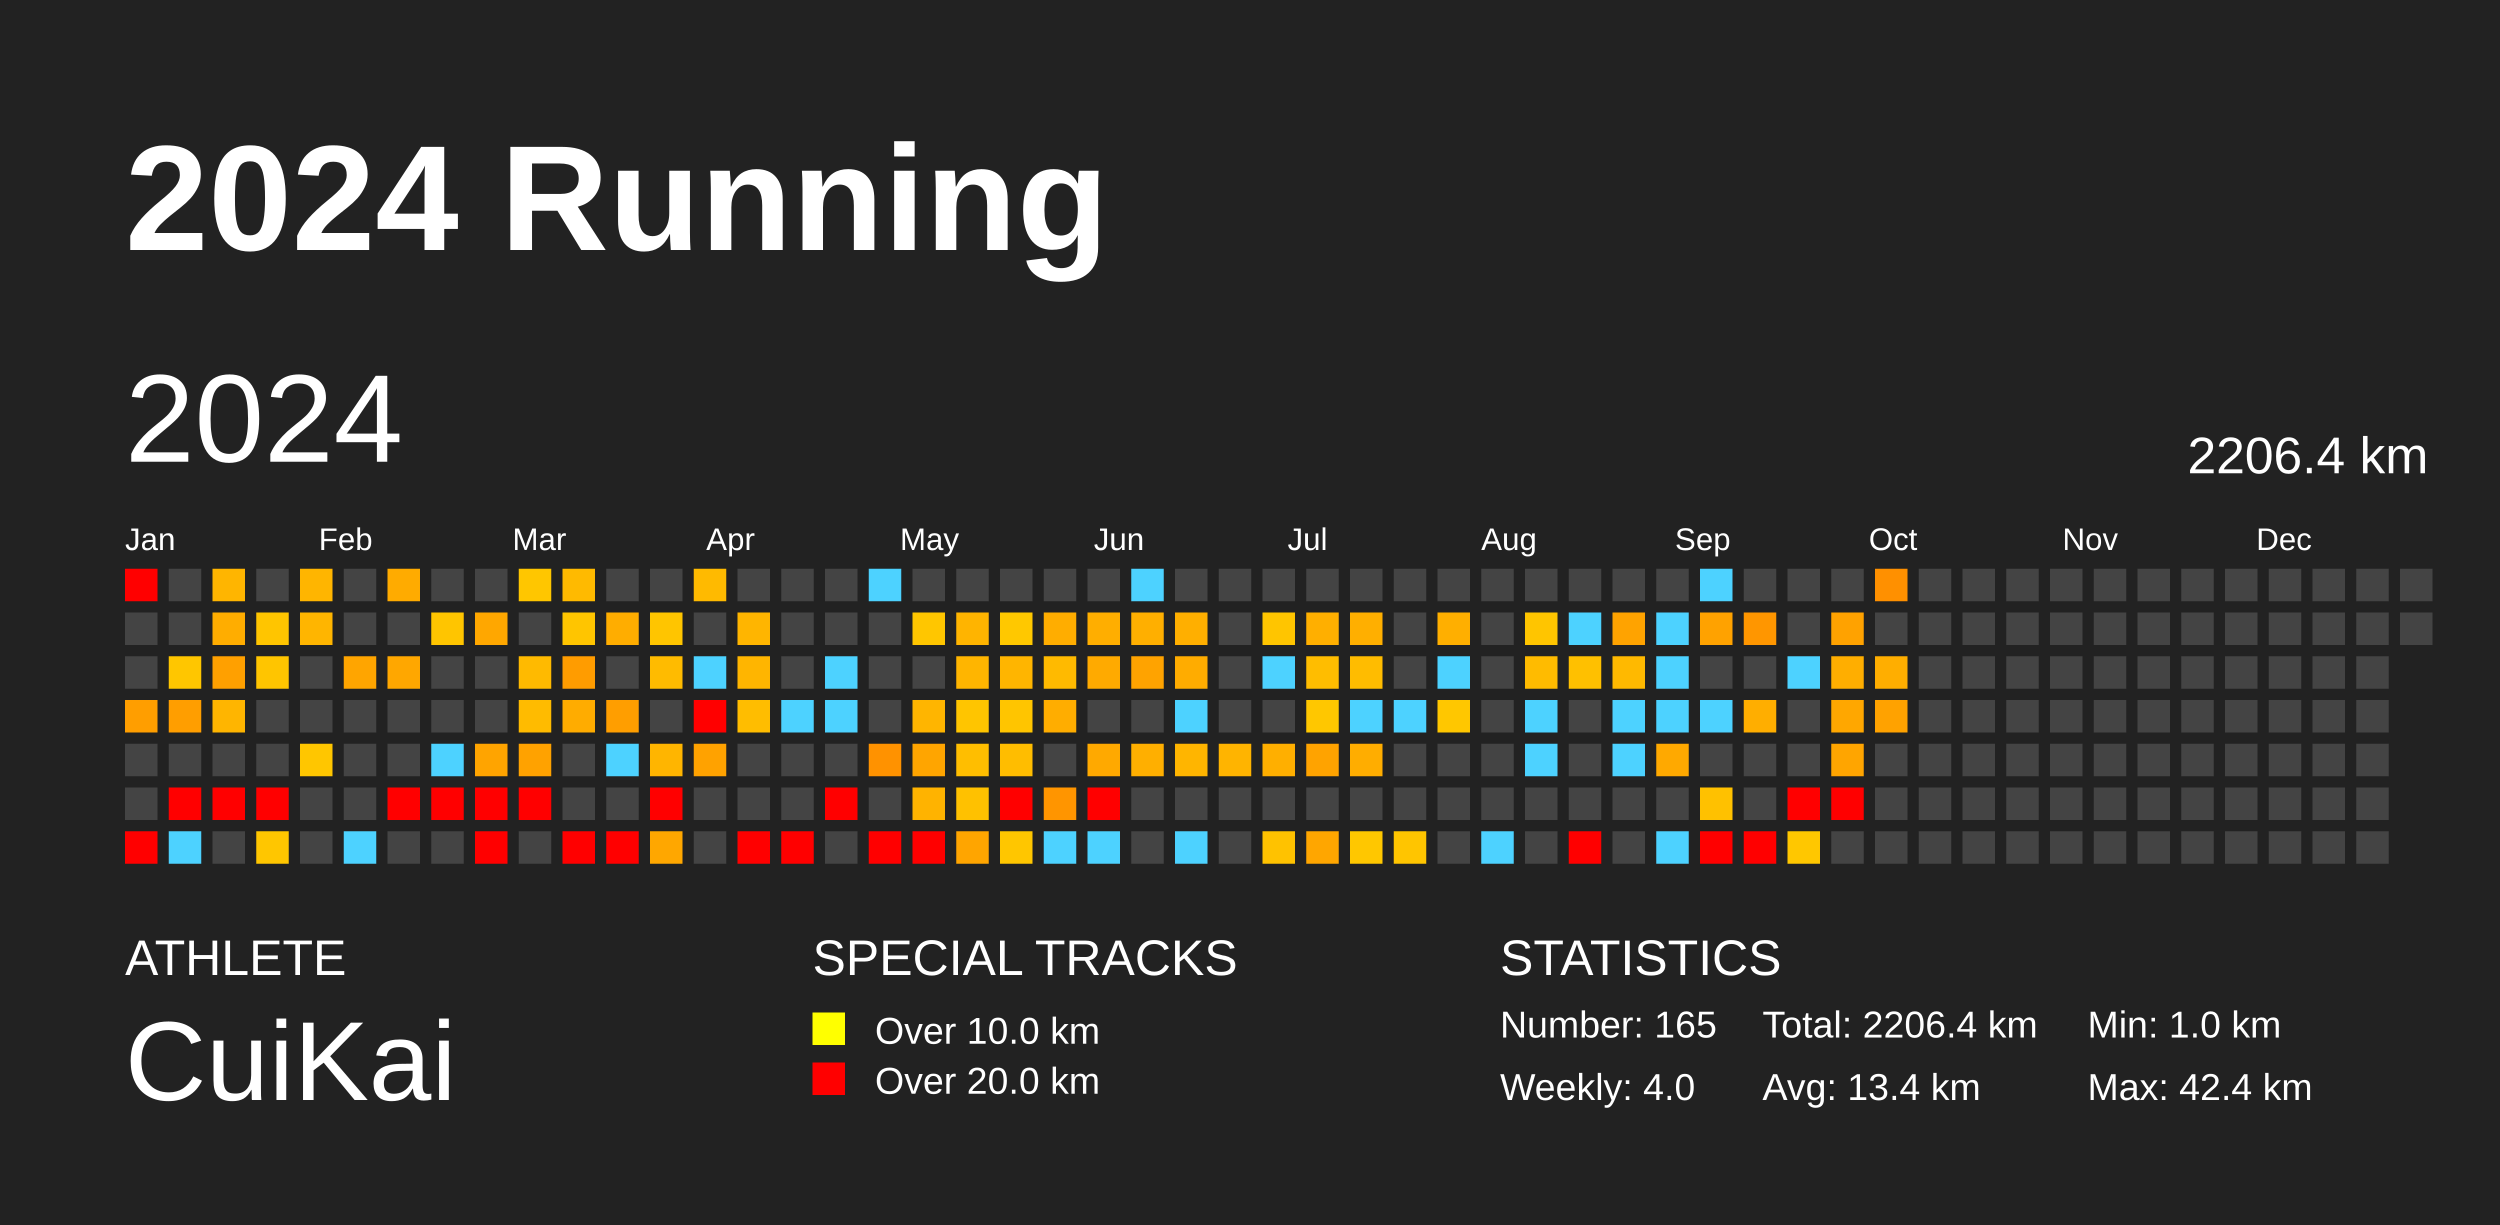
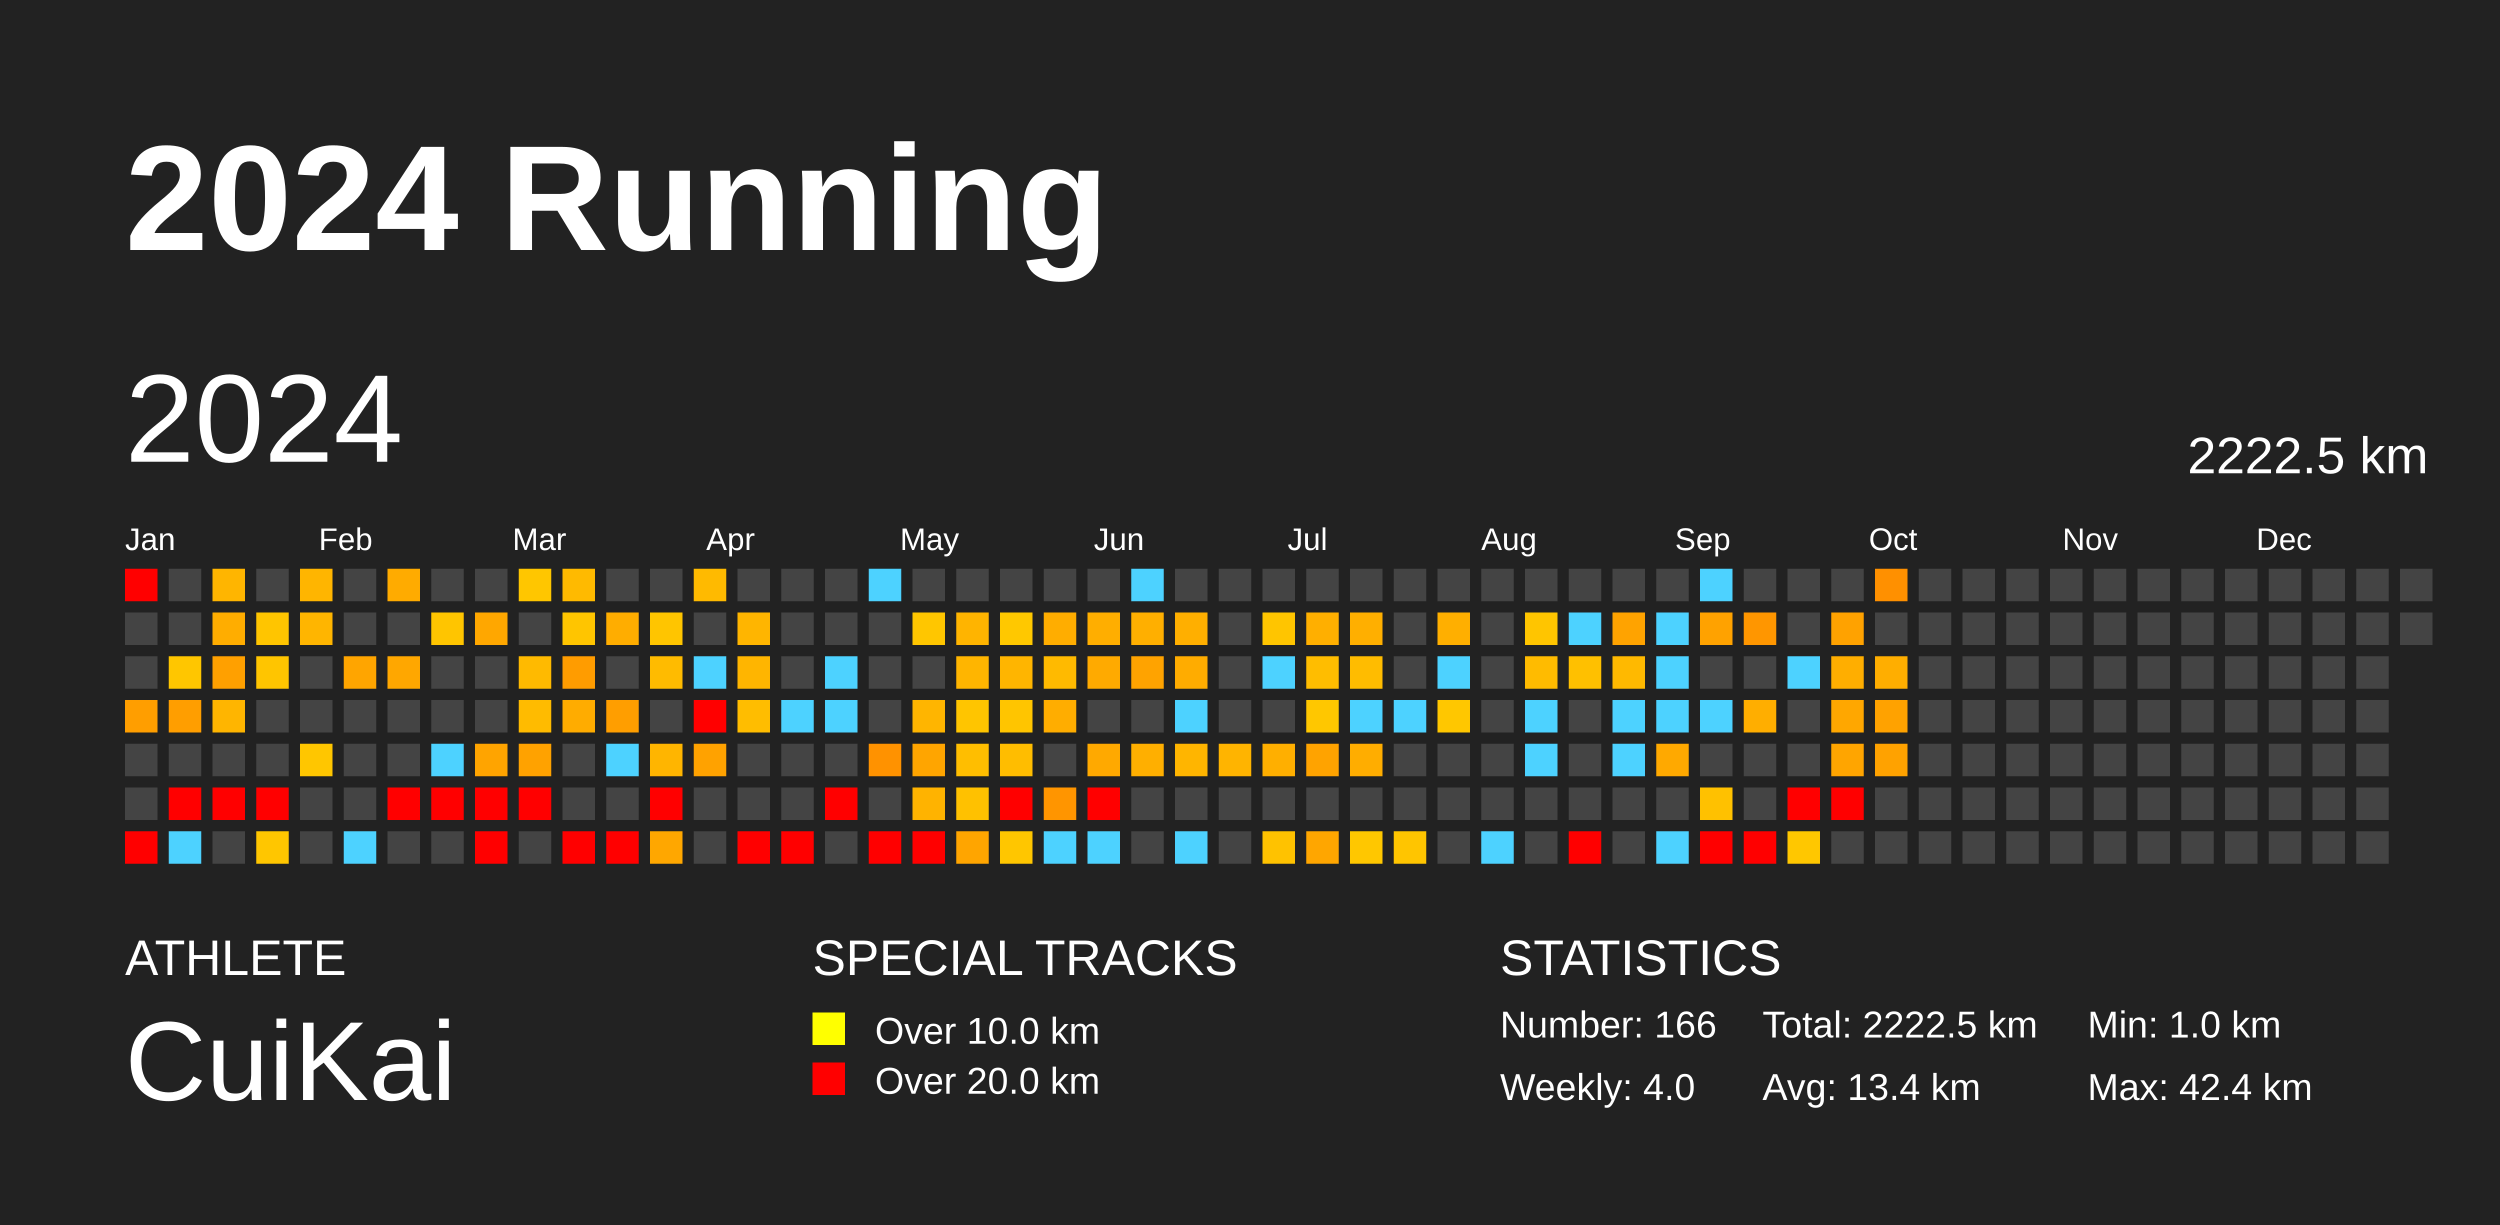
<svg xmlns="http://www.w3.org/2000/svg" baseProfile="full" height="98mm" version="1.1" viewBox="0,0,200,98" width="200mm">
  <defs />
  <rect fill="#222222" height="98" width="200" x="0" y="0" />
  <text fill="#FFFFFF" style="font-size:12px; font-family:Arial; font-weight:bold;" x="10" y="20">2024 Running</text>
  <text fill="#FFFFFF" style="font-size:4px; font-family:Arial" x="10" y="78">ATHLETE</text>
  <text fill="#FFFFFF" style="font-size:9px; font-family:Arial" x="10" y="88">CuiKai</text>
  <text fill="#FFFFFF" style="font-size:4px; font-family:Arial" x="65" y="78">SPECIAL TRACKS</text>
  <rect fill="yellow" height="2.6" width="2.6" x="65" y="81" />
  <text fill="#FFFFFF" style="font-size:3px; font-family:Arial" x="70" y="83.5">Over 10.0 km</text>
  <rect fill="red" height="2.6" width="2.6" x="65" y="85" />
  <text fill="#FFFFFF" style="font-size:3px; font-family:Arial" x="70" y="87.5">Over 20.0 km</text>
  <text fill="#FFFFFF" style="font-size:4px; font-family:Arial" x="120" y="78">STATISTICS</text>
-   <text fill="#FFFFFF" style="font-size:3px; font-family:Arial" x="120" y="83">Number: 165</text>
+   <text fill="#FFFFFF" style="font-size:3px; font-family:Arial" x="120" y="83">Number: 166</text>
  <text fill="#FFFFFF" style="font-size:3px; font-family:Arial" x="120" y="88">Weekly: 4.0</text>
-   <text fill="#FFFFFF" style="font-size:3px; font-family:Arial" x="141" y="83">Total: 2206.4 km</text>
+   <text fill="#FFFFFF" style="font-size:3px; font-family:Arial" x="141" y="83">Total: 2222.5 km</text>
  <text fill="#FFFFFF" style="font-size:3px; font-family:Arial" x="141" y="88">Avg: 13.4 km</text>
  <text fill="#FFFFFF" style="font-size:3px; font-family:Arial" x="167" y="83">Min: 1.0 km</text>
  <text fill="#FFFFFF" style="font-size:3px; font-family:Arial" x="167" y="88">Max: 42.4 km</text>
  <text dominant-baseline="hanging" fill="#FFFFFF" style="font-size:10.0px; font-family:Arial;" x="10" y="30">2024</text>
-   <text dominant-baseline="hanging" fill="#FFFFFF" style="font-size:4.125px; font-family:Arial;" x="175" y="35">2206.4 km</text>
+   <text dominant-baseline="hanging" fill="#FFFFFF" style="font-size:4.125px; font-family:Arial;" x="175" y="35">2222.5 km</text>
  <text fill="#FFFFFF" style="font-size:2.5px; font-family:Arial" x="10.0" y="44">Jan</text>
  <text fill="#FFFFFF" style="font-size:2.5px; font-family:Arial" x="25.5" y="44">Feb</text>
  <text fill="#FFFFFF" style="font-size:2.5px; font-family:Arial" x="41.0" y="44">Mar</text>
  <text fill="#FFFFFF" style="font-size:2.5px; font-family:Arial" x="56.5" y="44">Apr</text>
  <text fill="#FFFFFF" style="font-size:2.5px; font-family:Arial" x="72.0" y="44">May</text>
  <text fill="#FFFFFF" style="font-size:2.5px; font-family:Arial" x="87.5" y="44">Jun</text>
  <text fill="#FFFFFF" style="font-size:2.5px; font-family:Arial" x="103.0" y="44">Jul</text>
  <text fill="#FFFFFF" style="font-size:2.5px; font-family:Arial" x="118.5" y="44">Aug</text>
  <text fill="#FFFFFF" style="font-size:2.5px; font-family:Arial" x="134.0" y="44">Sep</text>
  <text fill="#FFFFFF" style="font-size:2.5px; font-family:Arial" x="149.5" y="44">Oct</text>
  <text fill="#FFFFFF" style="font-size:2.5px; font-family:Arial" x="165.0" y="44">Nov</text>
  <text fill="#FFFFFF" style="font-size:2.5px; font-family:Arial" x="180.5" y="44">Dec</text>
  <rect fill="red" height="2.6" width="2.6" x="10.0" y="45.5" />
  <rect fill="#444444" height="2.6" width="2.6" x="10.0" y="49.0" />
  <rect fill="#444444" height="2.6" width="2.6" x="10.0" y="52.5" />
  <rect fill="#ff9e00" height="2.6" width="2.6" x="10.0" y="56.0" />
  <rect fill="#444444" height="2.6" width="2.6" x="10.0" y="59.5" />
  <rect fill="#444444" height="2.6" width="2.6" x="10.0" y="63.0" />
  <rect fill="red" height="2.6" width="2.6" x="10.0" y="66.5" />
  <rect fill="#444444" height="2.6" width="2.6" x="13.5" y="45.5" />
  <rect fill="#444444" height="2.6" width="2.6" x="13.5" y="49.0" />
  <rect fill="#ffc600" height="2.6" width="2.6" x="13.5" y="52.5" />
  <rect fill="#ff9e00" height="2.6" width="2.6" x="13.5" y="56.0" />
  <rect fill="#444444" height="2.6" width="2.6" x="13.5" y="59.5" />
  <rect fill="red" height="2.6" width="2.6" x="13.5" y="63.0" />
  <rect fill="#4dd2ff" height="2.6" width="2.6" x="13.5" y="66.5" />
  <rect fill="#ffb500" height="2.6" width="2.6" x="17.0" y="45.5" />
  <rect fill="#ffad00" height="2.6" width="2.6" x="17.0" y="49.0" />
  <rect fill="#ffa000" height="2.6" width="2.6" x="17.0" y="52.5" />
  <rect fill="#ffb500" height="2.6" width="2.6" x="17.0" y="56.0" />
  <rect fill="#444444" height="2.6" width="2.6" x="17.0" y="59.5" />
  <rect fill="red" height="2.6" width="2.6" x="17.0" y="63.0" />
  <rect fill="#444444" height="2.6" width="2.6" x="17.0" y="66.5" />
  <rect fill="#444444" height="2.6" width="2.6" x="20.5" y="45.5" />
  <rect fill="#ffc500" height="2.6" width="2.6" x="20.5" y="49.0" />
  <rect fill="#ffc500" height="2.6" width="2.6" x="20.5" y="52.5" />
  <rect fill="#444444" height="2.6" width="2.6" x="20.5" y="56.0" />
  <rect fill="#444444" height="2.6" width="2.6" x="20.5" y="59.5" />
  <rect fill="red" height="2.6" width="2.6" x="20.5" y="63.0" />
  <rect fill="#ffc600" height="2.6" width="2.6" x="20.5" y="66.5" />
  <rect fill="#ffb500" height="2.6" width="2.6" x="24.0" y="45.5" />
  <rect fill="#ffb500" height="2.6" width="2.6" x="24.0" y="49.0" />
  <rect fill="#444444" height="2.6" width="2.6" x="24.0" y="52.5" />
  <rect fill="#444444" height="2.6" width="2.6" x="24.0" y="56.0" />
  <rect fill="#ffc600" height="2.6" width="2.6" x="24.0" y="59.5" />
  <rect fill="#444444" height="2.6" width="2.6" x="24.0" y="63.0" />
  <rect fill="#444444" height="2.6" width="2.6" x="24.0" y="66.5" />
  <rect fill="#444444" height="2.6" width="2.6" x="27.5" y="45.5" />
  <rect fill="#444444" height="2.6" width="2.6" x="27.5" y="49.0" />
  <rect fill="#ffa500" height="2.6" width="2.6" x="27.5" y="52.5" />
  <rect fill="#444444" height="2.6" width="2.6" x="27.5" y="56.0" />
  <rect fill="#444444" height="2.6" width="2.6" x="27.5" y="59.5" />
  <rect fill="#444444" height="2.6" width="2.6" x="27.5" y="63.0" />
  <rect fill="#4dd2ff" height="2.6" width="2.6" x="27.5" y="66.5" />
  <rect fill="#ffab00" height="2.6" width="2.6" x="31.0" y="45.5" />
  <rect fill="#444444" height="2.6" width="2.6" x="31.0" y="49.0" />
  <rect fill="#ffa700" height="2.6" width="2.6" x="31.0" y="52.5" />
  <rect fill="#444444" height="2.6" width="2.6" x="31.0" y="56.0" />
  <rect fill="#444444" height="2.6" width="2.6" x="31.0" y="59.5" />
  <rect fill="red" height="2.6" width="2.6" x="31.0" y="63.0" />
  <rect fill="#444444" height="2.6" width="2.6" x="31.0" y="66.5" />
  <rect fill="#444444" height="2.6" width="2.6" x="34.5" y="45.5" />
  <rect fill="#ffc500" height="2.6" width="2.6" x="34.5" y="49.0" />
  <rect fill="#444444" height="2.6" width="2.6" x="34.5" y="52.5" />
  <rect fill="#444444" height="2.6" width="2.6" x="34.5" y="56.0" />
  <rect fill="#4dd2ff" height="2.6" width="2.6" x="34.5" y="59.5" />
  <rect fill="red" height="2.6" width="2.6" x="34.5" y="63.0" />
  <rect fill="#444444" height="2.6" width="2.6" x="34.5" y="66.5" />
  <rect fill="#444444" height="2.6" width="2.6" x="38.0" y="45.5" />
  <rect fill="#ffa700" height="2.6" width="2.6" x="38.0" y="49.0" />
  <rect fill="#444444" height="2.6" width="2.6" x="38.0" y="52.5" />
  <rect fill="#444444" height="2.6" width="2.6" x="38.0" y="56.0" />
  <rect fill="#ffa400" height="2.6" width="2.6" x="38.0" y="59.5" />
  <rect fill="red" height="2.6" width="2.6" x="38.0" y="63.0" />
  <rect fill="red" height="2.6" width="2.6" x="38.0" y="66.5" />
  <rect fill="#ffc600" height="2.6" width="2.6" x="41.5" y="45.5" />
  <rect fill="#444444" height="2.6" width="2.6" x="41.5" y="49.0" />
  <rect fill="#ffba00" height="2.6" width="2.6" x="41.5" y="52.5" />
  <rect fill="#ffbb00" height="2.6" width="2.6" x="41.5" y="56.0" />
  <rect fill="#ffa200" height="2.6" width="2.6" x="41.5" y="59.5" />
  <rect fill="red" height="2.6" width="2.6" x="41.5" y="63.0" />
  <rect fill="#444444" height="2.6" width="2.6" x="41.5" y="66.5" />
  <rect fill="#ffba00" height="2.6" width="2.6" x="45.0" y="45.5" />
  <rect fill="#ffc500" height="2.6" width="2.6" x="45.0" y="49.0" />
  <rect fill="#ff9c00" height="2.6" width="2.6" x="45.0" y="52.5" />
  <rect fill="#ffac00" height="2.6" width="2.6" x="45.0" y="56.0" />
  <rect fill="#444444" height="2.6" width="2.6" x="45.0" y="59.5" />
  <rect fill="#444444" height="2.6" width="2.6" x="45.0" y="63.0" />
  <rect fill="red" height="2.6" width="2.6" x="45.0" y="66.5" />
  <rect fill="#444444" height="2.6" width="2.6" x="48.5" y="45.5" />
  <rect fill="#ffad00" height="2.6" width="2.6" x="48.5" y="49.0" />
  <rect fill="#444444" height="2.6" width="2.6" x="48.5" y="52.5" />
  <rect fill="#ff9e00" height="2.6" width="2.6" x="48.5" y="56.0" />
  <rect fill="#4dd2ff" height="2.6" width="2.6" x="48.5" y="59.5" />
  <rect fill="#444444" height="2.6" width="2.6" x="48.5" y="63.0" />
  <rect fill="red" height="2.6" width="2.6" x="48.5" y="66.5" />
  <rect fill="#444444" height="2.6" width="2.6" x="52.0" y="45.5" />
  <rect fill="#ffc500" height="2.6" width="2.6" x="52.0" y="49.0" />
  <rect fill="#ffbb00" height="2.6" width="2.6" x="52.0" y="52.5" />
  <rect fill="#444444" height="2.6" width="2.6" x="52.0" y="56.0" />
  <rect fill="#ffb500" height="2.6" width="2.6" x="52.0" y="59.5" />
  <rect fill="red" height="2.6" width="2.6" x="52.0" y="63.0" />
  <rect fill="#ffa700" height="2.6" width="2.6" x="52.0" y="66.5" />
  <rect fill="#ffba00" height="2.6" width="2.6" x="55.5" y="45.5" />
  <rect fill="#444444" height="2.6" width="2.6" x="55.5" y="49.0" />
  <rect fill="#4dd2ff" height="2.6" width="2.6" x="55.5" y="52.5" />
  <rect fill="red" height="2.6" width="2.6" x="55.5" y="56.0" />
  <rect fill="#ffa200" height="2.6" width="2.6" x="55.5" y="59.5" />
  <rect fill="#444444" height="2.6" width="2.6" x="55.5" y="63.0" />
  <rect fill="#444444" height="2.6" width="2.6" x="55.5" y="66.5" />
  <rect fill="#444444" height="2.6" width="2.6" x="59.0" y="45.5" />
  <rect fill="#ffb500" height="2.6" width="2.6" x="59.0" y="49.0" />
  <rect fill="#ffb500" height="2.6" width="2.6" x="59.0" y="52.5" />
  <rect fill="#ffbd00" height="2.6" width="2.6" x="59.0" y="56.0" />
  <rect fill="#444444" height="2.6" width="2.6" x="59.0" y="59.5" />
  <rect fill="#444444" height="2.6" width="2.6" x="59.0" y="63.0" />
  <rect fill="red" height="2.6" width="2.6" x="59.0" y="66.5" />
  <rect fill="#444444" height="2.6" width="2.6" x="62.5" y="45.5" />
  <rect fill="#444444" height="2.6" width="2.6" x="62.5" y="49.0" />
  <rect fill="#444444" height="2.6" width="2.6" x="62.5" y="52.5" />
  <rect fill="#4dd2ff" height="2.6" width="2.6" x="62.5" y="56.0" />
  <rect fill="#444444" height="2.6" width="2.6" x="62.5" y="59.5" />
  <rect fill="#444444" height="2.6" width="2.6" x="62.5" y="63.0" />
  <rect fill="red" height="2.6" width="2.6" x="62.5" y="66.5" />
  <rect fill="#444444" height="2.6" width="2.6" x="66.0" y="45.5" />
  <rect fill="#444444" height="2.6" width="2.6" x="66.0" y="49.0" />
  <rect fill="#4dd2ff" height="2.6" width="2.6" x="66.0" y="52.5" />
  <rect fill="#4dd2ff" height="2.6" width="2.6" x="66.0" y="56.0" />
  <rect fill="#444444" height="2.6" width="2.6" x="66.0" y="59.5" />
  <rect fill="red" height="2.6" width="2.6" x="66.0" y="63.0" />
  <rect fill="#444444" height="2.6" width="2.6" x="66.0" y="66.5" />
  <rect fill="#4dd2ff" height="2.6" width="2.6" x="69.5" y="45.5" />
  <rect fill="#444444" height="2.6" width="2.6" x="69.5" y="49.0" />
  <rect fill="#444444" height="2.6" width="2.6" x="69.5" y="52.5" />
  <rect fill="#444444" height="2.6" width="2.6" x="69.5" y="56.0" />
  <rect fill="#ff9200" height="2.6" width="2.6" x="69.5" y="59.5" />
  <rect fill="#444444" height="2.6" width="2.6" x="69.5" y="63.0" />
  <rect fill="red" height="2.6" width="2.6" x="69.5" y="66.5" />
  <rect fill="#444444" height="2.6" width="2.6" x="73.0" y="45.5" />
  <rect fill="#ffc600" height="2.6" width="2.6" x="73.0" y="49.0" />
  <rect fill="#444444" height="2.6" width="2.6" x="73.0" y="52.5" />
  <rect fill="#ffb500" height="2.6" width="2.6" x="73.0" y="56.0" />
  <rect fill="#ffa500" height="2.6" width="2.6" x="73.0" y="59.5" />
  <rect fill="#ffb300" height="2.6" width="2.6" x="73.0" y="63.0" />
  <rect fill="red" height="2.6" width="2.6" x="73.0" y="66.5" />
  <rect fill="#444444" height="2.6" width="2.6" x="76.5" y="45.5" />
  <rect fill="#ffb400" height="2.6" width="2.6" x="76.5" y="49.0" />
  <rect fill="#ffb500" height="2.6" width="2.6" x="76.5" y="52.5" />
  <rect fill="#ffc500" height="2.6" width="2.6" x="76.5" y="56.0" />
  <rect fill="#ffbe00" height="2.6" width="2.6" x="76.5" y="59.5" />
  <rect fill="#ffc100" height="2.6" width="2.6" x="76.5" y="63.0" />
  <rect fill="#ffa500" height="2.6" width="2.6" x="76.5" y="66.5" />
  <rect fill="#444444" height="2.6" width="2.6" x="80.0" y="45.5" />
  <rect fill="#ffc800" height="2.6" width="2.6" x="80.0" y="49.0" />
  <rect fill="#ffb500" height="2.6" width="2.6" x="80.0" y="52.5" />
  <rect fill="#ffc500" height="2.6" width="2.6" x="80.0" y="56.0" />
  <rect fill="#ffbd00" height="2.6" width="2.6" x="80.0" y="59.5" />
  <rect fill="red" height="2.6" width="2.6" x="80.0" y="63.0" />
  <rect fill="#ffc600" height="2.6" width="2.6" x="80.0" y="66.5" />
  <rect fill="#444444" height="2.6" width="2.6" x="83.5" y="45.5" />
  <rect fill="#ffad00" height="2.6" width="2.6" x="83.5" y="49.0" />
  <rect fill="#ffba00" height="2.6" width="2.6" x="83.5" y="52.5" />
  <rect fill="#ffad00" height="2.6" width="2.6" x="83.5" y="56.0" />
  <rect fill="#444444" height="2.6" width="2.6" x="83.5" y="59.5" />
  <rect fill="#ff9500" height="2.6" width="2.6" x="83.5" y="63.0" />
  <rect fill="#4dd2ff" height="2.6" width="2.6" x="83.5" y="66.5" />
  <rect fill="#444444" height="2.6" width="2.6" x="87.0" y="45.5" />
  <rect fill="#ffae00" height="2.6" width="2.6" x="87.0" y="49.0" />
  <rect fill="#ffaa00" height="2.6" width="2.6" x="87.0" y="52.5" />
  <rect fill="#444444" height="2.6" width="2.6" x="87.0" y="56.0" />
  <rect fill="#ffa900" height="2.6" width="2.6" x="87.0" y="59.5" />
  <rect fill="red" height="2.6" width="2.6" x="87.0" y="63.0" />
  <rect fill="#4dd2ff" height="2.6" width="2.6" x="87.0" y="66.5" />
  <rect fill="#4dd2ff" height="2.6" width="2.6" x="90.5" y="45.5" />
  <rect fill="#ffaf00" height="2.6" width="2.6" x="90.5" y="49.0" />
  <rect fill="#ffa300" height="2.6" width="2.6" x="90.5" y="52.5" />
  <rect fill="#444444" height="2.6" width="2.6" x="90.5" y="56.0" />
  <rect fill="#ffaf00" height="2.6" width="2.6" x="90.5" y="59.5" />
  <rect fill="#444444" height="2.6" width="2.6" x="90.5" y="63.0" />
  <rect fill="#444444" height="2.6" width="2.6" x="90.5" y="66.5" />
  <rect fill="#444444" height="2.6" width="2.6" x="94.0" y="45.5" />
  <rect fill="#ffaf00" height="2.6" width="2.6" x="94.0" y="49.0" />
  <rect fill="#ffac00" height="2.6" width="2.6" x="94.0" y="52.5" />
  <rect fill="#4dd2ff" height="2.6" width="2.6" x="94.0" y="56.0" />
  <rect fill="#ffb500" height="2.6" width="2.6" x="94.0" y="59.5" />
  <rect fill="#444444" height="2.6" width="2.6" x="94.0" y="63.0" />
  <rect fill="#4dd2ff" height="2.6" width="2.6" x="94.0" y="66.5" />
  <rect fill="#444444" height="2.6" width="2.6" x="97.5" y="45.5" />
  <rect fill="#444444" height="2.6" width="2.6" x="97.5" y="49.0" />
  <rect fill="#444444" height="2.6" width="2.6" x="97.5" y="52.5" />
  <rect fill="#444444" height="2.6" width="2.6" x="97.5" y="56.0" />
  <rect fill="#ffb400" height="2.6" width="2.6" x="97.5" y="59.5" />
  <rect fill="#444444" height="2.6" width="2.6" x="97.5" y="63.0" />
  <rect fill="#444444" height="2.6" width="2.6" x="97.5" y="66.5" />
  <rect fill="#444444" height="2.6" width="2.6" x="101.0" y="45.5" />
  <rect fill="#ffc500" height="2.6" width="2.6" x="101.0" y="49.0" />
  <rect fill="#4dd2ff" height="2.6" width="2.6" x="101.0" y="52.5" />
  <rect fill="#444444" height="2.6" width="2.6" x="101.0" y="56.0" />
  <rect fill="#ffaf00" height="2.6" width="2.6" x="101.0" y="59.5" />
  <rect fill="#444444" height="2.6" width="2.6" x="101.0" y="63.0" />
  <rect fill="#ffc200" height="2.6" width="2.6" x="101.0" y="66.5" />
  <rect fill="#444444" height="2.6" width="2.6" x="104.5" y="45.5" />
  <rect fill="#ffaf00" height="2.6" width="2.6" x="104.5" y="49.0" />
  <rect fill="#ffbd00" height="2.6" width="2.6" x="104.5" y="52.5" />
  <rect fill="#ffc700" height="2.6" width="2.6" x="104.5" y="56.0" />
  <rect fill="#ffa300" height="2.6" width="2.6" x="104.5" y="59.5" />
  <rect fill="#444444" height="2.6" width="2.6" x="104.5" y="63.0" />
  <rect fill="#ffa600" height="2.6" width="2.6" x="104.5" y="66.5" />
  <rect fill="#444444" height="2.6" width="2.6" x="108.0" y="45.5" />
  <rect fill="#ffaf00" height="2.6" width="2.6" x="108.0" y="49.0" />
  <rect fill="#ffbc00" height="2.6" width="2.6" x="108.0" y="52.5" />
  <rect fill="#4dd2ff" height="2.6" width="2.6" x="108.0" y="56.0" />
  <rect fill="#ffad00" height="2.6" width="2.6" x="108.0" y="59.5" />
  <rect fill="#444444" height="2.6" width="2.6" x="108.0" y="63.0" />
  <rect fill="#ffc700" height="2.6" width="2.6" x="108.0" y="66.5" />
  <rect fill="#444444" height="2.6" width="2.6" x="111.5" y="45.5" />
  <rect fill="#444444" height="2.6" width="2.6" x="111.5" y="49.0" />
  <rect fill="#444444" height="2.6" width="2.6" x="111.5" y="52.5" />
  <rect fill="#4dd2ff" height="2.6" width="2.6" x="111.5" y="56.0" />
  <rect fill="#444444" height="2.6" width="2.6" x="111.5" y="59.5" />
  <rect fill="#444444" height="2.6" width="2.6" x="111.5" y="63.0" />
  <rect fill="#ffc500" height="2.6" width="2.6" x="111.5" y="66.5" />
  <rect fill="#444444" height="2.6" width="2.6" x="115.0" y="45.5" />
  <rect fill="#ffaf00" height="2.6" width="2.6" x="115.0" y="49.0" />
  <rect fill="#4dd2ff" height="2.6" width="2.6" x="115.0" y="52.5" />
  <rect fill="#ffc700" height="2.6" width="2.6" x="115.0" y="56.0" />
  <rect fill="#444444" height="2.6" width="2.6" x="115.0" y="59.5" />
  <rect fill="#444444" height="2.6" width="2.6" x="115.0" y="63.0" />
  <rect fill="#444444" height="2.6" width="2.6" x="115.0" y="66.5" />
  <rect fill="#444444" height="2.6" width="2.6" x="118.5" y="45.5" />
  <rect fill="#444444" height="2.6" width="2.6" x="118.5" y="49.0" />
  <rect fill="#444444" height="2.6" width="2.6" x="118.5" y="52.5" />
  <rect fill="#444444" height="2.6" width="2.6" x="118.5" y="56.0" />
  <rect fill="#444444" height="2.6" width="2.6" x="118.5" y="59.5" />
  <rect fill="#444444" height="2.6" width="2.6" x="118.5" y="63.0" />
  <rect fill="#4dd2ff" height="2.6" width="2.6" x="118.5" y="66.5" />
  <rect fill="#444444" height="2.6" width="2.6" x="122.0" y="45.5" />
  <rect fill="#ffc500" height="2.6" width="2.6" x="122.0" y="49.0" />
  <rect fill="#ffbb00" height="2.6" width="2.6" x="122.0" y="52.5" />
  <rect fill="#4dd2ff" height="2.6" width="2.6" x="122.0" y="56.0" />
  <rect fill="#4dd2ff" height="2.6" width="2.6" x="122.0" y="59.5" />
  <rect fill="#444444" height="2.6" width="2.6" x="122.0" y="63.0" />
  <rect fill="#444444" height="2.6" width="2.6" x="122.0" y="66.5" />
  <rect fill="#444444" height="2.6" width="2.6" x="125.5" y="45.5" />
  <rect fill="#4dd2ff" height="2.6" width="2.6" x="125.5" y="49.0" />
  <rect fill="#ffc000" height="2.6" width="2.6" x="125.5" y="52.5" />
  <rect fill="#444444" height="2.6" width="2.6" x="125.5" y="56.0" />
  <rect fill="#444444" height="2.6" width="2.6" x="125.5" y="59.5" />
  <rect fill="#444444" height="2.6" width="2.6" x="125.5" y="63.0" />
  <rect fill="red" height="2.6" width="2.6" x="125.5" y="66.5" />
  <rect fill="#444444" height="2.6" width="2.6" x="129.0" y="45.5" />
  <rect fill="#ffa300" height="2.6" width="2.6" x="129.0" y="49.0" />
  <rect fill="#ffb900" height="2.6" width="2.6" x="129.0" y="52.5" />
  <rect fill="#4dd2ff" height="2.6" width="2.6" x="129.0" y="56.0" />
  <rect fill="#4dd2ff" height="2.6" width="2.6" x="129.0" y="59.5" />
  <rect fill="#444444" height="2.6" width="2.6" x="129.0" y="63.0" />
  <rect fill="#444444" height="2.6" width="2.6" x="129.0" y="66.5" />
  <rect fill="#444444" height="2.6" width="2.6" x="132.5" y="45.5" />
  <rect fill="#4dd2ff" height="2.6" width="2.6" x="132.5" y="49.0" />
  <rect fill="#4dd2ff" height="2.6" width="2.6" x="132.5" y="52.5" />
  <rect fill="#4dd2ff" height="2.6" width="2.6" x="132.5" y="56.0" />
  <rect fill="#ffa900" height="2.6" width="2.6" x="132.5" y="59.5" />
  <rect fill="#444444" height="2.6" width="2.6" x="132.5" y="63.0" />
  <rect fill="#4dd2ff" height="2.6" width="2.6" x="132.5" y="66.5" />
  <rect fill="#4dd2ff" height="2.6" width="2.6" x="136.0" y="45.5" />
  <rect fill="#ffa200" height="2.6" width="2.6" x="136.0" y="49.0" />
  <rect fill="#444444" height="2.6" width="2.6" x="136.0" y="52.5" />
  <rect fill="#4dd2ff" height="2.6" width="2.6" x="136.0" y="56.0" />
  <rect fill="#444444" height="2.6" width="2.6" x="136.0" y="59.5" />
  <rect fill="#ffc100" height="2.6" width="2.6" x="136.0" y="63.0" />
  <rect fill="red" height="2.6" width="2.6" x="136.0" y="66.5" />
  <rect fill="#444444" height="2.6" width="2.6" x="139.5" y="45.5" />
  <rect fill="#ff9600" height="2.6" width="2.6" x="139.5" y="49.0" />
  <rect fill="#444444" height="2.6" width="2.6" x="139.5" y="52.5" />
  <rect fill="#ffae00" height="2.6" width="2.6" x="139.5" y="56.0" />
  <rect fill="#444444" height="2.6" width="2.6" x="139.5" y="59.5" />
  <rect fill="#444444" height="2.6" width="2.6" x="139.5" y="63.0" />
  <rect fill="red" height="2.6" width="2.6" x="139.5" y="66.5" />
  <rect fill="#444444" height="2.6" width="2.6" x="143.0" y="45.5" />
  <rect fill="#444444" height="2.6" width="2.6" x="143.0" y="49.0" />
  <rect fill="#4dd2ff" height="2.6" width="2.6" x="143.0" y="52.5" />
  <rect fill="#444444" height="2.6" width="2.6" x="143.0" y="56.0" />
  <rect fill="#444444" height="2.6" width="2.6" x="143.0" y="59.5" />
  <rect fill="red" height="2.6" width="2.6" x="143.0" y="63.0" />
  <rect fill="#ffc700" height="2.6" width="2.6" x="143.0" y="66.5" />
  <rect fill="#444444" height="2.6" width="2.6" x="146.5" y="45.5" />
  <rect fill="#ffa200" height="2.6" width="2.6" x="146.5" y="49.0" />
  <rect fill="#ffae00" height="2.6" width="2.6" x="146.5" y="52.5" />
  <rect fill="#ffa700" height="2.6" width="2.6" x="146.5" y="56.0" />
  <rect fill="#ffa500" height="2.6" width="2.6" x="146.5" y="59.5" />
  <rect fill="red" height="2.6" width="2.6" x="146.5" y="63.0" />
  <rect fill="#444444" height="2.6" width="2.6" x="146.5" y="66.5" />
  <rect fill="#ff9000" height="2.6" width="2.6" x="150.0" y="45.5" />
  <rect fill="#444444" height="2.6" width="2.6" x="150.0" y="49.0" />
  <rect fill="#ffae00" height="2.6" width="2.6" x="150.0" y="52.5" />
  <rect fill="#ffa200" height="2.6" width="2.6" x="150.0" y="56.0" />
-   <rect fill="#444444" height="2.6" width="2.6" x="150.0" y="59.5" />
+   <rect fill="#ffa200" height="2.6" width="2.6" x="150.0" y="59.5" />
  <rect fill="#444444" height="2.6" width="2.6" x="150.0" y="63.0" />
  <rect fill="#444444" height="2.6" width="2.6" x="150.0" y="66.5" />
  <rect fill="#444444" height="2.6" width="2.6" x="153.5" y="45.5" />
  <rect fill="#444444" height="2.6" width="2.6" x="153.5" y="49.0" />
  <rect fill="#444444" height="2.6" width="2.6" x="153.5" y="52.5" />
  <rect fill="#444444" height="2.6" width="2.6" x="153.5" y="56.0" />
  <rect fill="#444444" height="2.6" width="2.6" x="153.5" y="59.5" />
  <rect fill="#444444" height="2.6" width="2.6" x="153.5" y="63.0" />
  <rect fill="#444444" height="2.6" width="2.6" x="153.5" y="66.5" />
  <rect fill="#444444" height="2.6" width="2.6" x="157.0" y="45.5" />
  <rect fill="#444444" height="2.6" width="2.6" x="157.0" y="49.0" />
  <rect fill="#444444" height="2.6" width="2.6" x="157.0" y="52.5" />
  <rect fill="#444444" height="2.6" width="2.6" x="157.0" y="56.0" />
  <rect fill="#444444" height="2.6" width="2.6" x="157.0" y="59.5" />
  <rect fill="#444444" height="2.6" width="2.6" x="157.0" y="63.0" />
  <rect fill="#444444" height="2.6" width="2.6" x="157.0" y="66.5" />
  <rect fill="#444444" height="2.6" width="2.6" x="160.5" y="45.5" />
  <rect fill="#444444" height="2.6" width="2.6" x="160.5" y="49.0" />
  <rect fill="#444444" height="2.6" width="2.6" x="160.5" y="52.5" />
  <rect fill="#444444" height="2.6" width="2.6" x="160.5" y="56.0" />
  <rect fill="#444444" height="2.6" width="2.6" x="160.5" y="59.5" />
  <rect fill="#444444" height="2.6" width="2.6" x="160.5" y="63.0" />
  <rect fill="#444444" height="2.6" width="2.6" x="160.5" y="66.5" />
  <rect fill="#444444" height="2.6" width="2.6" x="164.0" y="45.5" />
  <rect fill="#444444" height="2.6" width="2.6" x="164.0" y="49.0" />
  <rect fill="#444444" height="2.6" width="2.6" x="164.0" y="52.5" />
  <rect fill="#444444" height="2.6" width="2.6" x="164.0" y="56.0" />
  <rect fill="#444444" height="2.6" width="2.6" x="164.0" y="59.5" />
  <rect fill="#444444" height="2.6" width="2.6" x="164.0" y="63.0" />
  <rect fill="#444444" height="2.6" width="2.6" x="164.0" y="66.5" />
  <rect fill="#444444" height="2.6" width="2.6" x="167.5" y="45.5" />
  <rect fill="#444444" height="2.6" width="2.6" x="167.5" y="49.0" />
  <rect fill="#444444" height="2.6" width="2.6" x="167.5" y="52.5" />
  <rect fill="#444444" height="2.6" width="2.6" x="167.5" y="56.0" />
  <rect fill="#444444" height="2.6" width="2.6" x="167.5" y="59.5" />
  <rect fill="#444444" height="2.6" width="2.6" x="167.5" y="63.0" />
  <rect fill="#444444" height="2.6" width="2.6" x="167.5" y="66.5" />
  <rect fill="#444444" height="2.6" width="2.6" x="171.0" y="45.5" />
  <rect fill="#444444" height="2.6" width="2.6" x="171.0" y="49.0" />
  <rect fill="#444444" height="2.6" width="2.6" x="171.0" y="52.5" />
  <rect fill="#444444" height="2.6" width="2.6" x="171.0" y="56.0" />
  <rect fill="#444444" height="2.6" width="2.6" x="171.0" y="59.5" />
  <rect fill="#444444" height="2.6" width="2.6" x="171.0" y="63.0" />
  <rect fill="#444444" height="2.6" width="2.6" x="171.0" y="66.5" />
  <rect fill="#444444" height="2.6" width="2.6" x="174.5" y="45.5" />
  <rect fill="#444444" height="2.6" width="2.6" x="174.5" y="49.0" />
  <rect fill="#444444" height="2.6" width="2.6" x="174.5" y="52.5" />
  <rect fill="#444444" height="2.6" width="2.6" x="174.5" y="56.0" />
  <rect fill="#444444" height="2.6" width="2.6" x="174.5" y="59.5" />
  <rect fill="#444444" height="2.6" width="2.6" x="174.5" y="63.0" />
  <rect fill="#444444" height="2.6" width="2.6" x="174.5" y="66.5" />
  <rect fill="#444444" height="2.6" width="2.6" x="178.0" y="45.5" />
  <rect fill="#444444" height="2.6" width="2.6" x="178.0" y="49.0" />
  <rect fill="#444444" height="2.6" width="2.6" x="178.0" y="52.5" />
  <rect fill="#444444" height="2.6" width="2.6" x="178.0" y="56.0" />
  <rect fill="#444444" height="2.6" width="2.6" x="178.0" y="59.5" />
  <rect fill="#444444" height="2.6" width="2.6" x="178.0" y="63.0" />
  <rect fill="#444444" height="2.6" width="2.6" x="178.0" y="66.5" />
  <rect fill="#444444" height="2.6" width="2.6" x="181.5" y="45.5" />
  <rect fill="#444444" height="2.6" width="2.6" x="181.5" y="49.0" />
  <rect fill="#444444" height="2.6" width="2.6" x="181.5" y="52.5" />
  <rect fill="#444444" height="2.6" width="2.6" x="181.5" y="56.0" />
  <rect fill="#444444" height="2.6" width="2.6" x="181.5" y="59.5" />
  <rect fill="#444444" height="2.6" width="2.6" x="181.5" y="63.0" />
  <rect fill="#444444" height="2.6" width="2.6" x="181.5" y="66.5" />
  <rect fill="#444444" height="2.6" width="2.6" x="185.0" y="45.5" />
  <rect fill="#444444" height="2.6" width="2.6" x="185.0" y="49.0" />
  <rect fill="#444444" height="2.6" width="2.6" x="185.0" y="52.5" />
  <rect fill="#444444" height="2.6" width="2.6" x="185.0" y="56.0" />
  <rect fill="#444444" height="2.6" width="2.6" x="185.0" y="59.5" />
  <rect fill="#444444" height="2.6" width="2.6" x="185.0" y="63.0" />
  <rect fill="#444444" height="2.6" width="2.6" x="185.0" y="66.5" />
  <rect fill="#444444" height="2.6" width="2.6" x="188.5" y="45.5" />
  <rect fill="#444444" height="2.6" width="2.6" x="188.5" y="49.0" />
  <rect fill="#444444" height="2.6" width="2.6" x="188.5" y="52.5" />
  <rect fill="#444444" height="2.6" width="2.6" x="188.5" y="56.0" />
  <rect fill="#444444" height="2.6" width="2.6" x="188.5" y="59.5" />
  <rect fill="#444444" height="2.6" width="2.6" x="188.5" y="63.0" />
  <rect fill="#444444" height="2.6" width="2.6" x="188.5" y="66.5" />
  <rect fill="#444444" height="2.6" width="2.6" x="192.0" y="45.5" />
  <rect fill="#444444" height="2.6" width="2.6" x="192.0" y="49.0" />
</svg>
